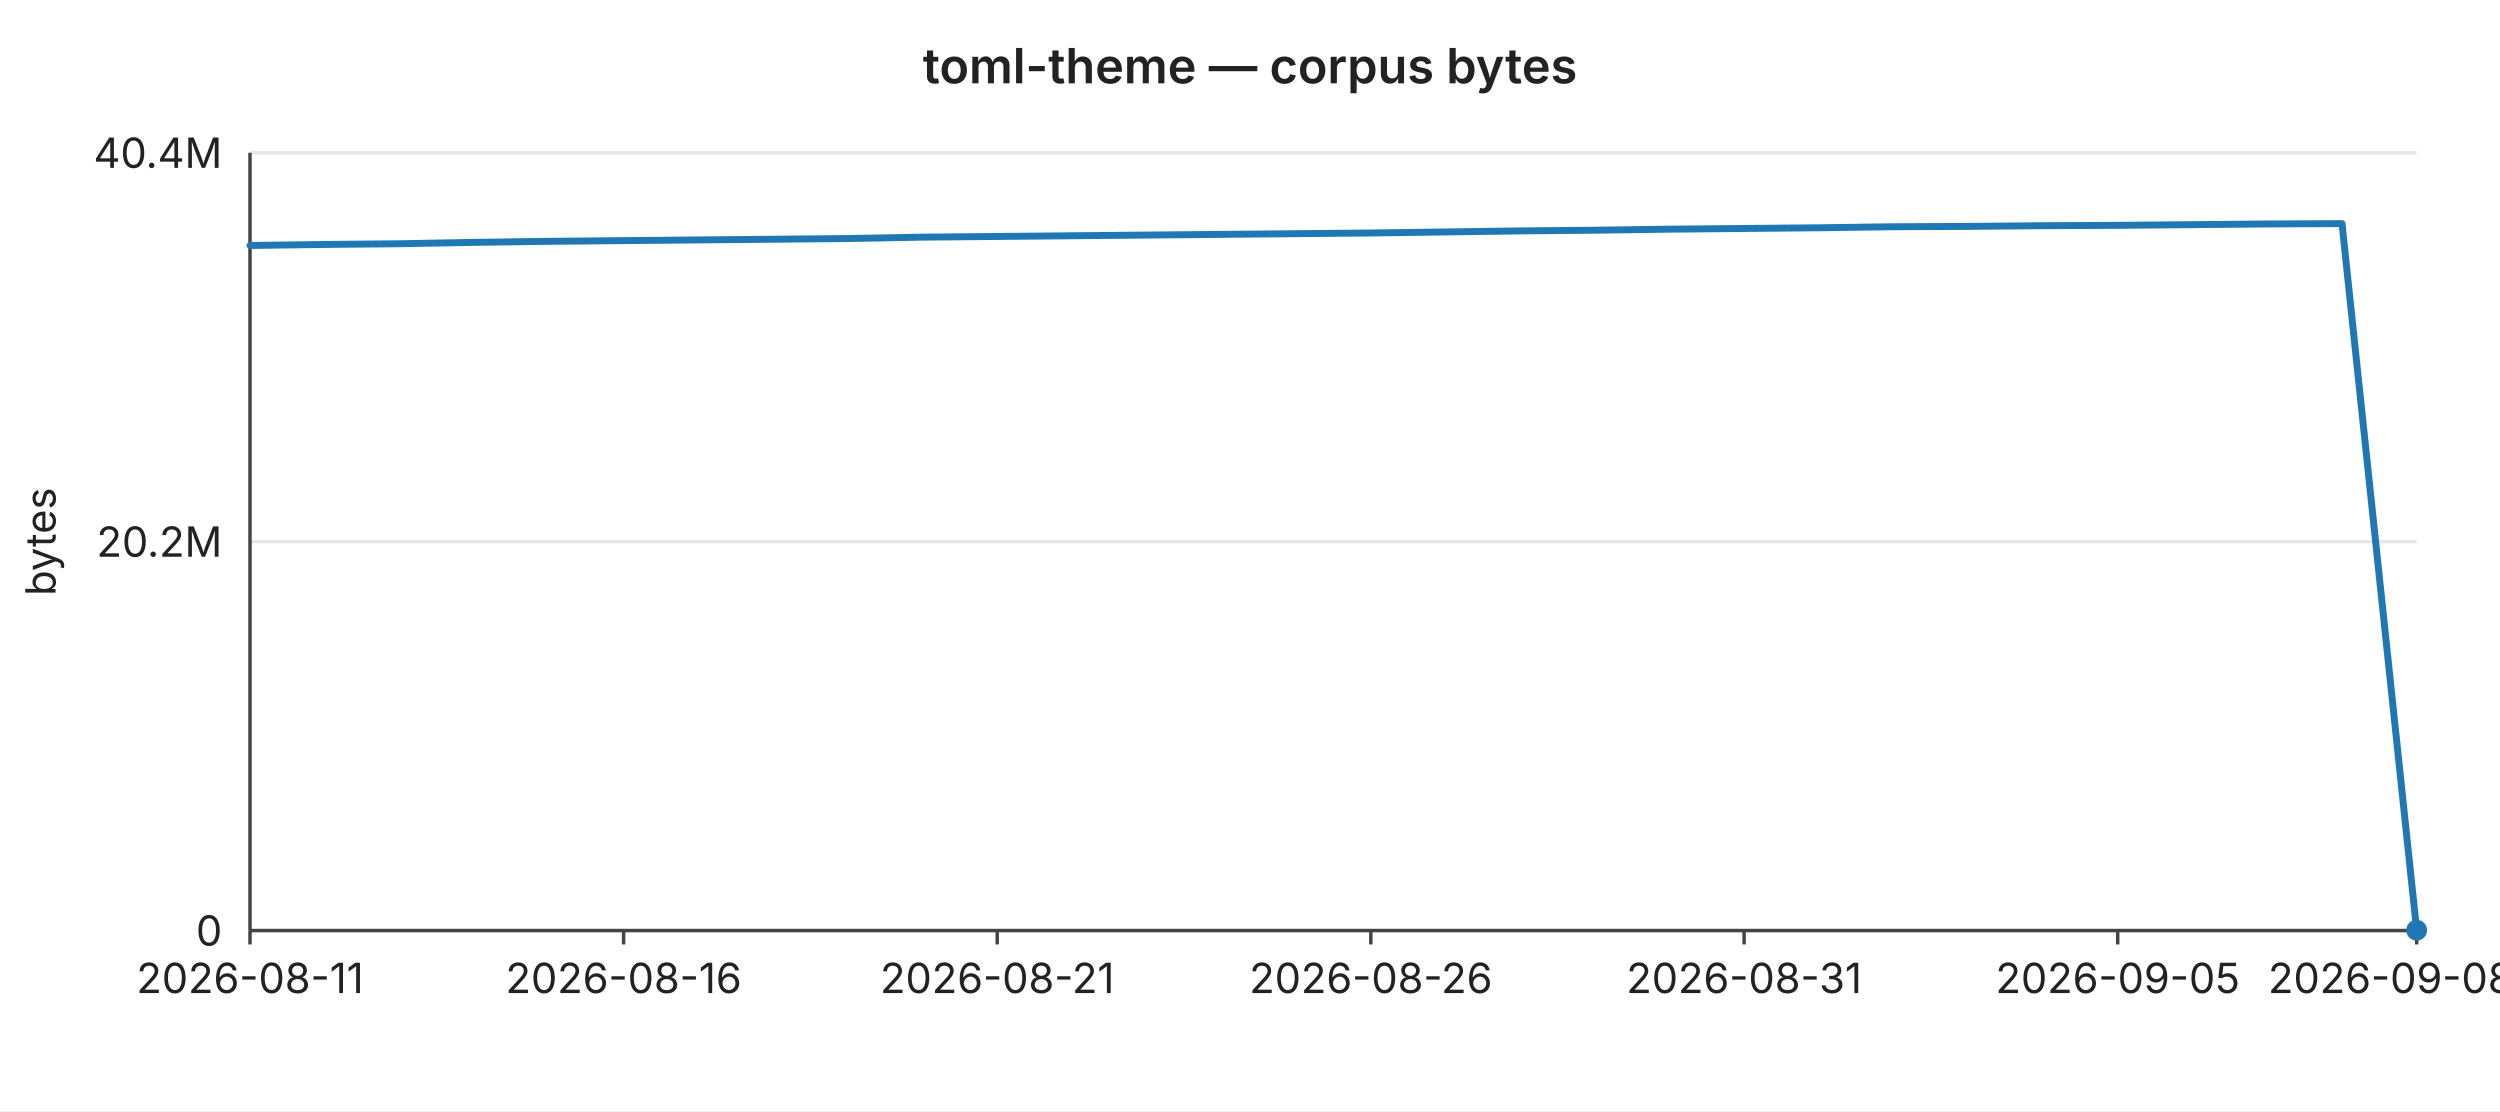
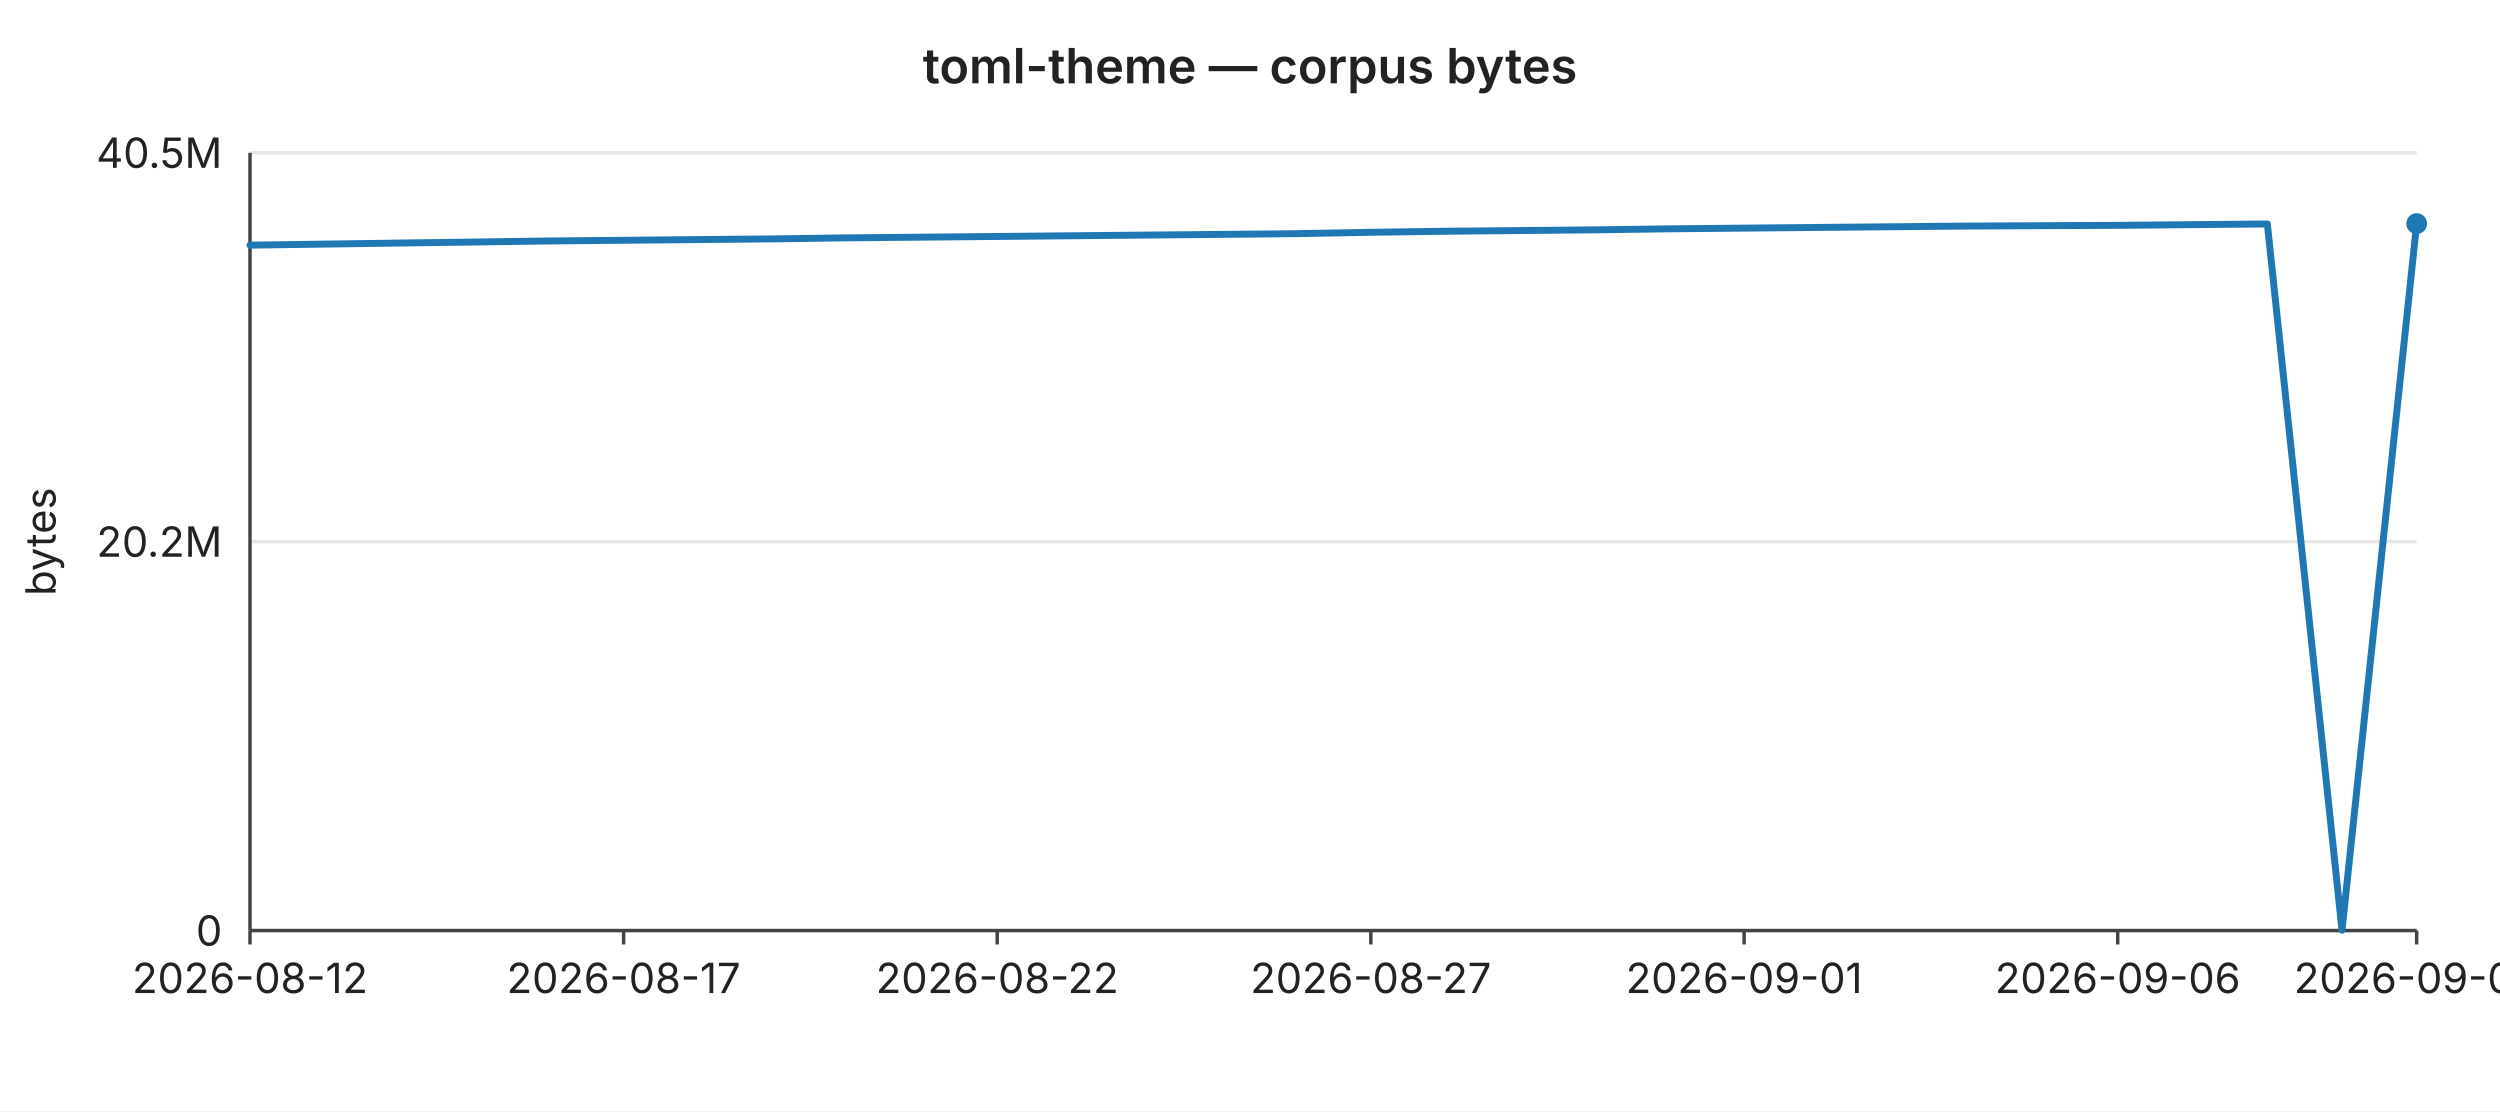
<svg xmlns="http://www.w3.org/2000/svg" width="720" height="320" viewBox="0 0 720 320" font-family="-apple-system,BlinkMacSystemFont,Segoe UI,sans-serif" font-size="12">
  <rect width="720" height="320" fill="#ffffff" />
  <text x="360" y="24" text-anchor="middle" font-size="14" font-weight="600" fill="#222">toml-theme — corpus bytes</text>
  <line x1="72" y1="44.0" x2="696" y2="44.0" stroke="#e6e6e6" stroke-width="1" />
-   <text x="64" y="44.0" text-anchor="end" dominant-baseline="middle" fill="#222">40.4M</text>
+   <text x="64" y="44.0" text-anchor="end" dominant-baseline="middle" fill="#222">40.5M</text>
  <line x1="72" y1="156.0" x2="696" y2="156.0" stroke="#e6e6e6" stroke-width="1" />
  <text x="64" y="156.0" text-anchor="end" dominant-baseline="middle" fill="#222">20.2M</text>
  <line x1="72" y1="268.0" x2="696" y2="268.0" stroke="#e6e6e6" stroke-width="1" />
  <text x="64" y="268.0" text-anchor="end" dominant-baseline="middle" fill="#222">0</text>
  <text x="16" y="156" text-anchor="middle" fill="#222" transform="rotate(-90 16 156)">bytes</text>
  <line x1="72" y1="44" x2="72" y2="268" stroke="#444" stroke-width="1" />
  <line x1="72" y1="268" x2="696" y2="268" stroke="#444" stroke-width="1" />
  <line x1="72.0" y1="268" x2="72.0" y2="272" stroke="#444" stroke-width="1" />
-   <text x="72.0" y="286" text-anchor="middle" fill="#222">2026-08-11</text>
+   <text x="72.0" y="286" text-anchor="middle" fill="#222">2026-08-12</text>
  <line x1="179.6" y1="268" x2="179.6" y2="272" stroke="#444" stroke-width="1" />
-   <text x="179.6" y="286" text-anchor="middle" fill="#222">2026-08-16</text>
+   <text x="179.6" y="286" text-anchor="middle" fill="#222">2026-08-17</text>
  <line x1="287.2" y1="268" x2="287.2" y2="272" stroke="#444" stroke-width="1" />
-   <text x="287.2" y="286" text-anchor="middle" fill="#222">2026-08-21</text>
+   <text x="287.2" y="286" text-anchor="middle" fill="#222">2026-08-22</text>
  <line x1="394.8" y1="268" x2="394.8" y2="272" stroke="#444" stroke-width="1" />
-   <text x="394.8" y="286" text-anchor="middle" fill="#222">2026-08-26</text>
+   <text x="394.8" y="286" text-anchor="middle" fill="#222">2026-08-27</text>
  <line x1="502.3" y1="268" x2="502.3" y2="272" stroke="#444" stroke-width="1" />
-   <text x="502.3" y="286" text-anchor="middle" fill="#222">2026-08-31</text>
+   <text x="502.3" y="286" text-anchor="middle" fill="#222">2026-09-01</text>
  <line x1="609.9" y1="268" x2="609.9" y2="272" stroke="#444" stroke-width="1" />
-   <text x="609.9" y="286" text-anchor="middle" fill="#222">2026-09-05</text>
+   <text x="609.9" y="286" text-anchor="middle" fill="#222">2026-09-06</text>
  <line x1="696.0" y1="268" x2="696.0" y2="272" stroke="#444" stroke-width="1" />
-   <text x="696.0" y="286" text-anchor="middle" fill="#222">2026-09-08#2</text>
-   <polyline fill="none" stroke="#1f77b4" stroke-width="2" stroke-linejoin="round" stroke-linecap="round" points="72.0,70.7 93.5,70.4 115.0,70.2 136.6,69.8 158.1,69.5 179.6,69.3 201.1,69.1 222.6,68.9 244.1,68.7 265.7,68.3 287.2,68.1 308.7,67.9 330.2,67.7 351.7,67.5 373.2,67.3 394.8,67.1 416.3,66.8 437.8,66.5 459.3,66.3 480.8,66.0 502.3,65.8 523.9,65.6 545.4,65.3 566.9,65.2 588.4,65.0 609.9,64.9 631.4,64.7 653.0,64.5 674.5,64.4 696.0,267.9" />
-   <circle cx="696.0" cy="267.9" r="3" fill="#1f77b4" />
+   <text x="696.0" y="286" text-anchor="middle" fill="#222">2026-09-09</text>
+   <polyline fill="none" stroke="#1f77b4" stroke-width="2" stroke-linejoin="round" stroke-linecap="round" points="72.0,70.6 93.5,70.3 115.0,70.0 136.6,69.7 158.1,69.4 179.6,69.2 201.1,69.0 222.6,68.8 244.1,68.5 265.7,68.3 287.2,68.1 308.7,67.9 330.2,67.7 351.7,67.5 373.2,67.3 394.8,66.9 416.3,66.6 437.8,66.4 459.3,66.2 480.8,65.9 502.3,65.7 523.9,65.5 545.4,65.3 566.9,65.1 588.4,65.0 609.9,64.9 631.4,64.7 653.0,64.5 674.5,267.9 696.0,64.4" />
+   <circle cx="696.0" cy="64.4" r="3" fill="#1f77b4" />
</svg>
